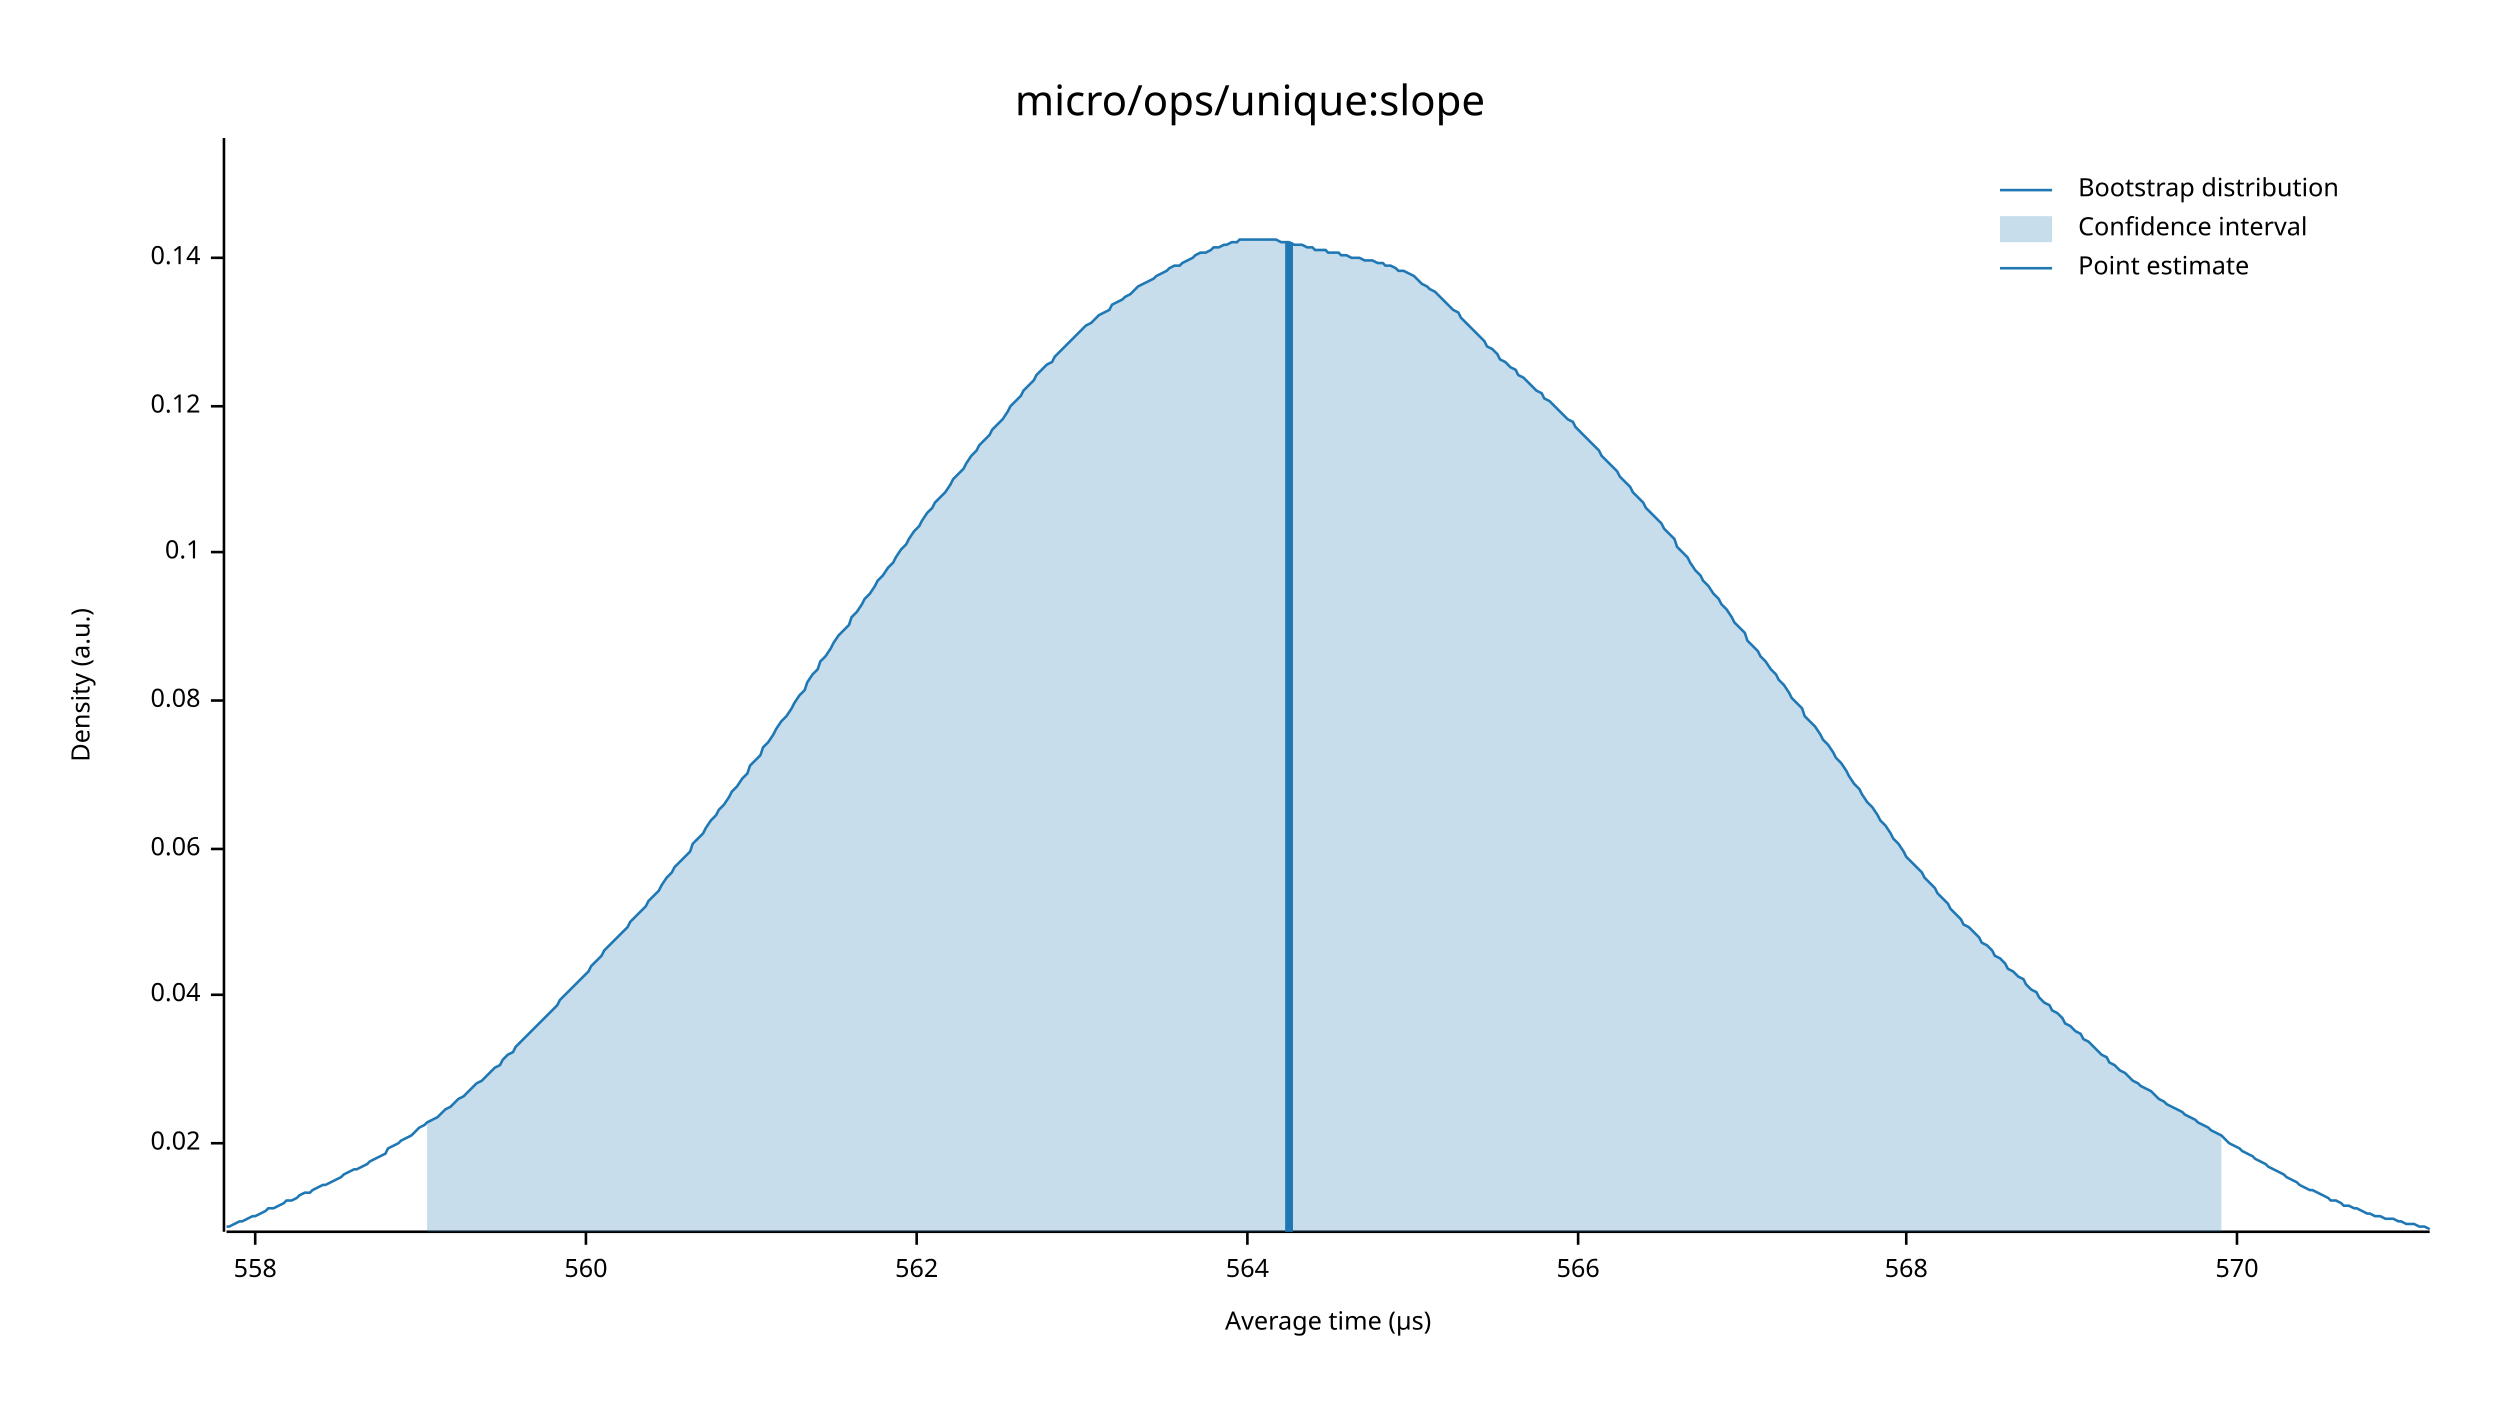
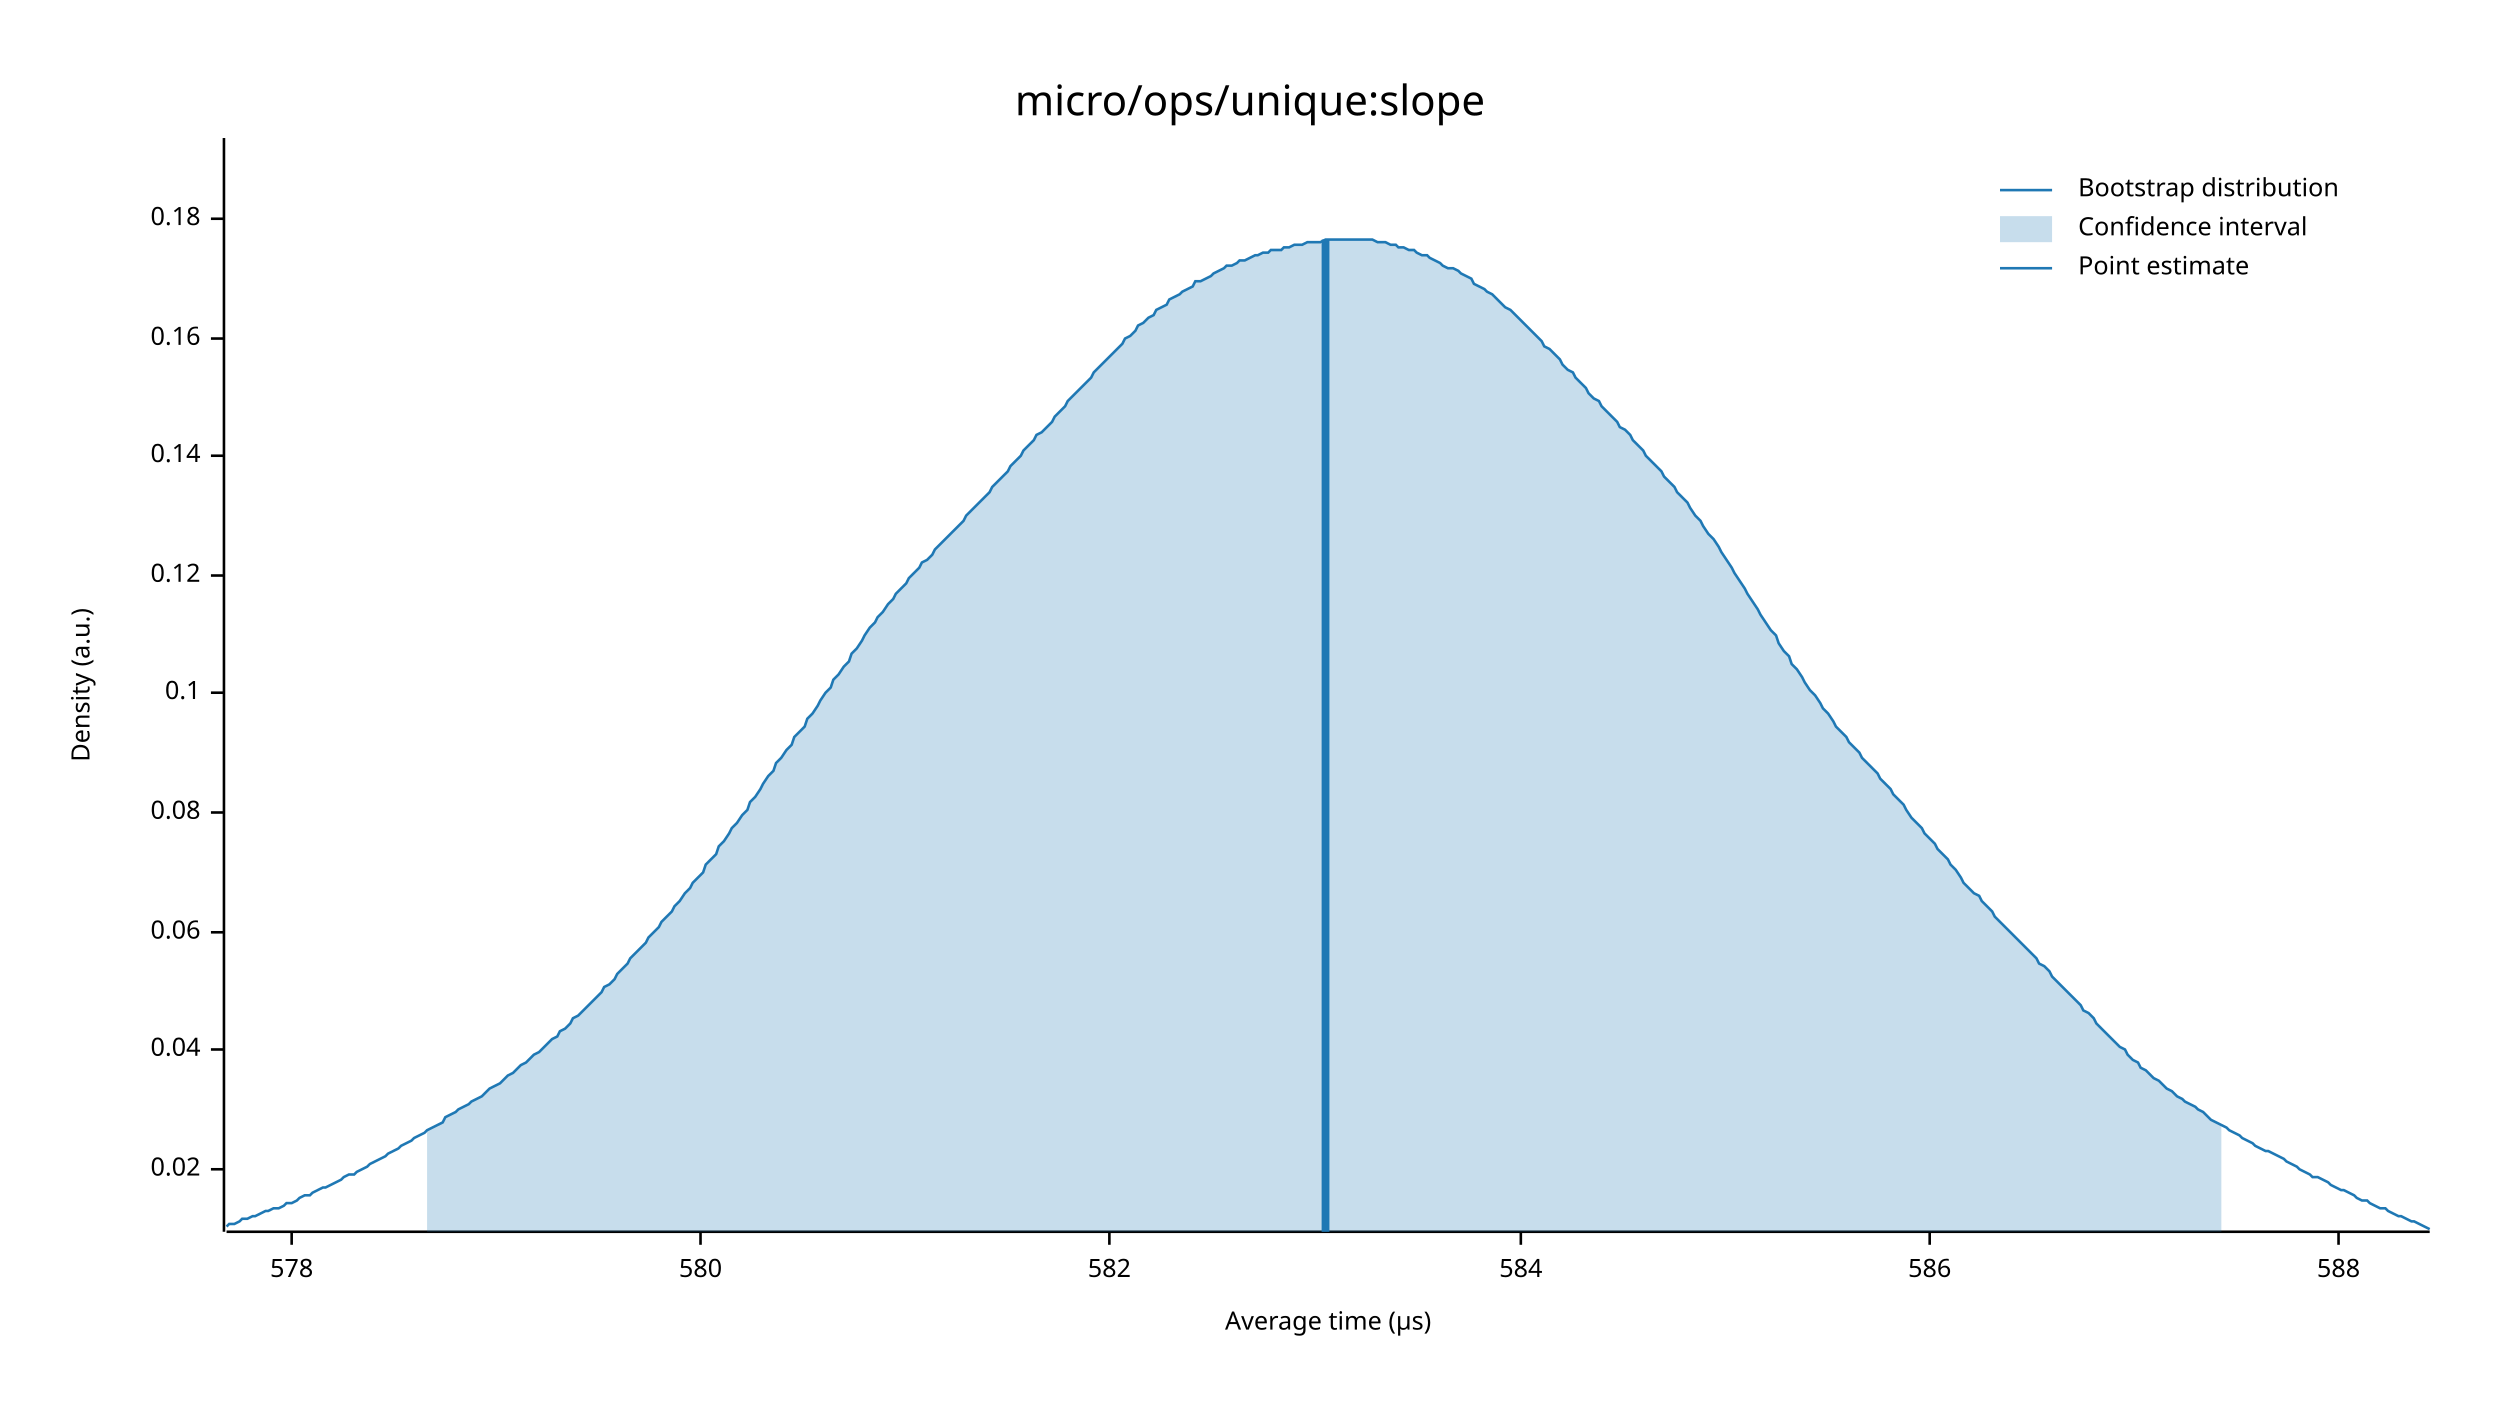
<svg xmlns="http://www.w3.org/2000/svg" width="960" height="540" viewBox="0 0 960 540">
  <text x="480" y="32" dy="0.76em" text-anchor="middle" font-family="sans-serif" font-size="16.129" opacity="1" fill="#000000">
micro/ops/unique:slope
</text>
  <text x="27" y="263" dy="0.76em" text-anchor="middle" font-family="sans-serif" font-size="9.677" opacity="1" fill="#000000" transform="rotate(270, 27, 263)">
Density (a.u.)
</text>
  <text x="510" y="513" dy="-0.5ex" text-anchor="middle" font-family="sans-serif" font-size="9.677" opacity="1" fill="#000000">
Average time (µs)
</text>
  <polyline fill="none" opacity="1" stroke="#000000" stroke-width="1" points="86,53 86,473 " />
-   <text x="77" y="439" dy="0.5ex" text-anchor="end" font-family="sans-serif" font-size="9.677" opacity="1" fill="#000000">
+   <text x="77" y="449" dy="0.5ex" text-anchor="end" font-family="sans-serif" font-size="9.677" opacity="1" fill="#000000">
0.02
</text>
-   <polyline fill="none" opacity="1" stroke="#000000" stroke-width="1" points="81,439 86,439 " />
-   <text x="77" y="382" dy="0.5ex" text-anchor="end" font-family="sans-serif" font-size="9.677" opacity="1" fill="#000000">
+   <polyline fill="none" opacity="1" stroke="#000000" stroke-width="1" points="81,449 86,449 " />
+   <text x="77" y="403" dy="0.5ex" text-anchor="end" font-family="sans-serif" font-size="9.677" opacity="1" fill="#000000">
0.04
</text>
-   <polyline fill="none" opacity="1" stroke="#000000" stroke-width="1" points="81,382 86,382 " />
-   <text x="77" y="326" dy="0.5ex" text-anchor="end" font-family="sans-serif" font-size="9.677" opacity="1" fill="#000000">
+   <polyline fill="none" opacity="1" stroke="#000000" stroke-width="1" points="81,403 86,403 " />
+   <text x="77" y="358" dy="0.5ex" text-anchor="end" font-family="sans-serif" font-size="9.677" opacity="1" fill="#000000">
0.06
</text>
-   <polyline fill="none" opacity="1" stroke="#000000" stroke-width="1" points="81,326 86,326 " />
-   <text x="77" y="269" dy="0.5ex" text-anchor="end" font-family="sans-serif" font-size="9.677" opacity="1" fill="#000000">
+   <polyline fill="none" opacity="1" stroke="#000000" stroke-width="1" points="81,358 86,358 " />
+   <text x="77" y="312" dy="0.5ex" text-anchor="end" font-family="sans-serif" font-size="9.677" opacity="1" fill="#000000">
0.08
</text>
-   <polyline fill="none" opacity="1" stroke="#000000" stroke-width="1" points="81,269 86,269 " />
-   <text x="77" y="212" dy="0.5ex" text-anchor="end" font-family="sans-serif" font-size="9.677" opacity="1" fill="#000000">
+   <polyline fill="none" opacity="1" stroke="#000000" stroke-width="1" points="81,312 86,312 " />
+   <text x="77" y="266" dy="0.5ex" text-anchor="end" font-family="sans-serif" font-size="9.677" opacity="1" fill="#000000">
0.1
</text>
-   <polyline fill="none" opacity="1" stroke="#000000" stroke-width="1" points="81,212 86,212 " />
-   <text x="77" y="156" dy="0.5ex" text-anchor="end" font-family="sans-serif" font-size="9.677" opacity="1" fill="#000000">
+   <polyline fill="none" opacity="1" stroke="#000000" stroke-width="1" points="81,266 86,266 " />
+   <text x="77" y="221" dy="0.5ex" text-anchor="end" font-family="sans-serif" font-size="9.677" opacity="1" fill="#000000">
0.12
</text>
-   <polyline fill="none" opacity="1" stroke="#000000" stroke-width="1" points="81,156 86,156 " />
-   <text x="77" y="99" dy="0.5ex" text-anchor="end" font-family="sans-serif" font-size="9.677" opacity="1" fill="#000000">
+   <polyline fill="none" opacity="1" stroke="#000000" stroke-width="1" points="81,221 86,221 " />
+   <text x="77" y="175" dy="0.5ex" text-anchor="end" font-family="sans-serif" font-size="9.677" opacity="1" fill="#000000">
0.14
</text>
-   <polyline fill="none" opacity="1" stroke="#000000" stroke-width="1" points="81,99 86,99 " />
+   <polyline fill="none" opacity="1" stroke="#000000" stroke-width="1" points="81,175 86,175 " />
+   <text x="77" y="130" dy="0.5ex" text-anchor="end" font-family="sans-serif" font-size="9.677" opacity="1" fill="#000000">
+ 0.16
+ </text>
+   <polyline fill="none" opacity="1" stroke="#000000" stroke-width="1" points="81,130 86,130 " />
+   <text x="77" y="84" dy="0.5ex" text-anchor="end" font-family="sans-serif" font-size="9.677" opacity="1" fill="#000000">
+ 0.18
+ </text>
+   <polyline fill="none" opacity="1" stroke="#000000" stroke-width="1" points="81,84 86,84 " />
  <polyline fill="none" opacity="1" stroke="#000000" stroke-width="1" points="87,473 933,473 " />
-   <text x="98" y="483" dy="0.76em" text-anchor="middle" font-family="sans-serif" font-size="9.677" opacity="1" fill="#000000">
- 558
+   <text x="112" y="483" dy="0.76em" text-anchor="middle" font-family="sans-serif" font-size="9.677" opacity="1" fill="#000000">
+ 578
</text>
-   <polyline fill="none" opacity="1" stroke="#000000" stroke-width="1" points="98,473 98,478 " />
-   <text x="225" y="483" dy="0.76em" text-anchor="middle" font-family="sans-serif" font-size="9.677" opacity="1" fill="#000000">
- 560
+   <polyline fill="none" opacity="1" stroke="#000000" stroke-width="1" points="112,473 112,478 " />
+   <text x="269" y="483" dy="0.76em" text-anchor="middle" font-family="sans-serif" font-size="9.677" opacity="1" fill="#000000">
+ 580
</text>
-   <polyline fill="none" opacity="1" stroke="#000000" stroke-width="1" points="225,473 225,478 " />
-   <text x="352" y="483" dy="0.76em" text-anchor="middle" font-family="sans-serif" font-size="9.677" opacity="1" fill="#000000">
- 562
+   <polyline fill="none" opacity="1" stroke="#000000" stroke-width="1" points="269,473 269,478 " />
+   <text x="426" y="483" dy="0.76em" text-anchor="middle" font-family="sans-serif" font-size="9.677" opacity="1" fill="#000000">
+ 582
</text>
-   <polyline fill="none" opacity="1" stroke="#000000" stroke-width="1" points="352,473 352,478 " />
-   <text x="479" y="483" dy="0.76em" text-anchor="middle" font-family="sans-serif" font-size="9.677" opacity="1" fill="#000000">
- 564
+   <polyline fill="none" opacity="1" stroke="#000000" stroke-width="1" points="426,473 426,478 " />
+   <text x="584" y="483" dy="0.76em" text-anchor="middle" font-family="sans-serif" font-size="9.677" opacity="1" fill="#000000">
+ 584
</text>
-   <polyline fill="none" opacity="1" stroke="#000000" stroke-width="1" points="479,473 479,478 " />
-   <text x="606" y="483" dy="0.76em" text-anchor="middle" font-family="sans-serif" font-size="9.677" opacity="1" fill="#000000">
- 566
+   <polyline fill="none" opacity="1" stroke="#000000" stroke-width="1" points="584,473 584,478 " />
+   <text x="741" y="483" dy="0.76em" text-anchor="middle" font-family="sans-serif" font-size="9.677" opacity="1" fill="#000000">
+ 586
</text>
-   <polyline fill="none" opacity="1" stroke="#000000" stroke-width="1" points="606,473 606,478 " />
-   <text x="732" y="483" dy="0.76em" text-anchor="middle" font-family="sans-serif" font-size="9.677" opacity="1" fill="#000000">
- 568
+   <polyline fill="none" opacity="1" stroke="#000000" stroke-width="1" points="741,473 741,478 " />
+   <text x="898" y="483" dy="0.76em" text-anchor="middle" font-family="sans-serif" font-size="9.677" opacity="1" fill="#000000">
+ 588
</text>
-   <polyline fill="none" opacity="1" stroke="#000000" stroke-width="1" points="732,473 732,478 " />
-   <text x="859" y="483" dy="0.76em" text-anchor="middle" font-family="sans-serif" font-size="9.677" opacity="1" fill="#000000">
- 570
- </text>
-   <polyline fill="none" opacity="1" stroke="#000000" stroke-width="1" points="859,473 859,478 " />
-   <polyline fill="none" opacity="1" stroke="#1F78B4" stroke-width="1" points="87,471 88,471 90,470 92,469 93,469 95,468 97,467 98,467 100,466 102,465 103,464 105,464 107,463 109,462 110,461 112,461 114,460 115,459 117,458 119,458 120,457 122,456 124,455 125,455 127,454 129,453 131,452 132,451 134,450 136,449 137,449 139,448 141,447 142,446 144,445 146,444 148,443 149,441 151,440 153,439 154,438 156,437 158,436 159,435 161,433 163,432 164,431 166,430 168,429 170,427 171,426 173,425 175,423 176,422 178,421 180,419 181,418 183,416 185,415 187,413 188,412 190,410 192,409 193,407 195,405 197,404 198,402 200,400 202,398 203,397 205,395 207,393 209,391 210,390 212,388 214,386 215,384 217,382 219,380 220,379 222,377 224,375 226,373 227,371 229,369 231,367 232,365 234,363 236,361 237,360 239,358 241,356 242,354 244,352 246,350 248,348 249,346 251,344 253,342 254,340 256,337 258,335 259,333 261,331 263,329 265,327 266,324 268,322 270,320 271,318 273,315 275,313 276,311 278,309 280,306 281,304 283,302 285,299 287,297 288,294 290,292 292,290 293,287 295,285 297,282 298,280 300,277 302,275 304,272 305,270 307,267 309,265 310,262 312,259 314,257 315,254 317,252 319,249 320,247 322,244 324,242 326,240 327,237 329,235 331,232 332,230 334,228 336,225 337,223 339,221 341,218 343,216 344,214 346,211 348,209 349,207 351,204 353,202 354,200 356,197 358,195 359,193 361,191 363,189 365,186 366,184 368,182 370,180 371,178 373,175 375,173 376,171 378,169 380,167 381,165 383,163 385,161 387,158 388,156 390,154 392,152 393,150 395,148 397,146 398,144 400,142 402,140 404,139 405,137 407,135 409,133 410,132 412,130 414,128 415,127 417,125 419,124 420,123 422,121 424,120 426,119 427,117 429,116 431,115 432,114 434,113 436,111 437,110 439,109 441,108 443,107 444,106 446,105 448,104 449,103 451,102 453,102 454,101 456,100 458,99 459,98 461,97 463,97 465,96 466,95 468,95 470,94 471,94 473,93 475,93 476,92 478,92 480,92 482,92 483,92 485,92 487,92 488,92 490,92 492,93 493,93 495,93 497,94 498,94 500,94 502,95 504,95 505,96 507,96 509,96 510,97 512,97 514,97 515,98 517,98 519,99 521,99 522,99 524,100 526,100 527,100 529,101 531,101 532,102 534,102 536,103 537,104 539,104 541,105 543,106 544,107 546,109 548,110 549,111 551,112 553,114 554,115 556,117 558,119 560,120 561,122 563,124 565,126 566,127 568,129 570,131 571,133 573,134 575,136 576,138 578,139 580,141 582,142 583,144 585,145 587,147 588,148 590,150 592,151 593,153 595,154 597,156 599,158 600,159 602,161 604,162 605,164 607,166 609,168 610,169 612,171 614,173 615,175 617,177 619,179 621,181 622,183 624,185 626,187 627,189 629,191 631,193 632,195 634,197 636,199 638,201 639,203 641,205 643,207 644,210 646,212 648,214 649,216 651,219 653,221 654,223 656,225 658,228 660,230 661,232 663,234 665,237 666,239 668,241 670,243 671,246 673,248 675,250 676,252 678,254 680,257 682,259 683,261 685,263 687,266 688,268 690,270 692,272 693,275 695,277 697,279 699,282 700,284 702,286 704,289 705,291 707,293 709,296 710,298 712,301 714,303 715,305 717,308 719,310 721,313 722,315 724,317 726,320 727,322 729,324 731,327 732,329 734,331 736,333 738,335 739,337 741,339 743,341 744,343 746,345 748,347 749,349 751,351 753,353 754,355 756,356 758,358 760,360 761,362 763,363 765,365 766,367 768,368 770,370 771,372 773,373 775,375 777,376 778,378 780,380 782,381 783,383 785,385 787,386 788,388 790,389 792,391 793,393 795,394 797,396 799,397 800,399 802,400 804,402 805,403 807,405 809,406 810,408 812,409 814,411 816,412 817,413 819,415 821,416 822,417 824,418 826,419 827,420 829,422 831,423 832,424 834,425 836,426 838,427 839,428 841,429 843,430 844,431 846,432 848,433 849,434 851,435 853,436 855,438 856,439 858,440 860,441 861,442 863,443 865,444 866,445 868,446 870,447 871,448 873,449 875,450 877,451 878,452 880,453 882,454 883,455 885,456 887,457 888,457 890,458 892,459 894,460 895,461 897,461 899,462 900,463 902,463 904,464 905,464 907,465 909,466 910,466 912,467 914,467 916,468 917,468 919,468 921,469 922,469 924,470 926,470 927,470 929,471 931,471 933,472 " />
-   <polygon opacity="0.25" fill="#1F78B4" points="164,431 166,430 168,429 170,427 171,426 173,425 175,423 176,422 178,421 180,419 181,418 183,416 185,415 187,413 188,412 190,410 192,409 193,407 195,405 197,404 198,402 200,400 202,398 203,397 205,395 207,393 209,391 210,390 212,388 214,386 215,384 217,382 219,380 220,379 222,377 224,375 226,373 227,371 229,369 231,367 232,365 234,363 236,361 237,360 239,358 241,356 242,354 244,352 246,350 248,348 249,346 251,344 253,342 254,340 256,337 258,335 259,333 261,331 263,329 265,327 266,324 268,322 270,320 271,318 273,315 275,313 276,311 278,309 280,306 281,304 283,302 285,299 287,297 288,294 290,292 292,290 293,287 295,285 297,282 298,280 300,277 302,275 304,272 305,270 307,267 309,265 310,262 312,259 314,257 315,254 317,252 319,249 320,247 322,244 324,242 326,240 327,237 329,235 331,232 332,230 334,228 336,225 337,223 339,221 341,218 343,216 344,214 346,211 348,209 349,207 351,204 353,202 354,200 356,197 358,195 359,193 361,191 363,189 365,186 366,184 368,182 370,180 371,178 373,175 375,173 376,171 378,169 380,167 381,165 383,163 385,161 387,158 388,156 390,154 392,152 393,150 395,148 397,146 398,144 400,142 402,140 404,139 405,137 407,135 409,133 410,132 412,130 414,128 415,127 417,125 419,124 420,123 422,121 424,120 426,119 427,117 429,116 431,115 432,114 434,113 436,111 437,110 439,109 441,108 443,107 444,106 446,105 448,104 449,103 451,102 453,102 454,101 456,100 458,99 459,98 461,97 463,97 465,96 466,95 468,95 470,94 471,94 473,93 475,93 476,92 478,92 480,92 482,92 483,92 485,92 487,92 488,92 490,92 492,93 493,93 495,93 497,94 498,94 500,94 502,95 504,95 505,96 507,96 509,96 510,97 512,97 514,97 515,98 517,98 519,99 521,99 522,99 524,100 526,100 527,100 529,101 531,101 532,102 534,102 536,103 537,104 539,104 541,105 543,106 544,107 546,109 548,110 549,111 551,112 553,114 554,115 556,117 558,119 560,120 561,122 563,124 565,126 566,127 568,129 570,131 571,133 573,134 575,136 576,138 578,139 580,141 582,142 583,144 585,145 587,147 588,148 590,150 592,151 593,153 595,154 597,156 599,158 600,159 602,161 604,162 605,164 607,166 609,168 610,169 612,171 614,173 615,175 617,177 619,179 621,181 622,183 624,185 626,187 627,189 629,191 631,193 632,195 634,197 636,199 638,201 639,203 641,205 643,207 644,210 646,212 648,214 649,216 651,219 653,221 654,223 656,225 658,228 660,230 661,232 663,234 665,237 666,239 668,241 670,243 671,246 673,248 675,250 676,252 678,254 680,257 682,259 683,261 685,263 687,266 688,268 690,270 692,272 693,275 695,277 697,279 699,282 700,284 702,286 704,289 705,291 707,293 709,296 710,298 712,301 714,303 715,305 717,308 719,310 721,313 722,315 724,317 726,320 727,322 729,324 731,327 732,329 734,331 736,333 738,335 739,337 741,339 743,341 744,343 746,345 748,347 749,349 751,351 753,353 754,355 756,356 758,358 760,360 761,362 763,363 765,365 766,367 768,368 770,370 771,372 773,373 775,375 777,376 778,378 780,380 782,381 783,383 785,385 787,386 788,388 790,389 792,391 793,393 795,394 797,396 799,397 800,399 802,400 804,402 805,403 807,405 809,406 810,408 812,409 814,411 816,412 817,413 819,415 821,416 822,417 824,418 826,419 827,420 829,422 831,423 832,424 834,425 836,426 838,427 839,428 841,429 843,430 844,431 846,432 848,433 849,434 851,435 853,436 853,473 164,473 " />
-   <polyline fill="none" opacity="1" stroke="#1F78B4" stroke-width="3" points="495,473 495,93 " />
+   <polyline fill="none" opacity="1" stroke="#000000" stroke-width="1" points="898,473 898,478 " />
+   <polyline fill="none" opacity="1" stroke="#1F78B4" stroke-width="1" points="87,471 88,470 90,470 92,469 93,468 95,468 97,467 98,467 100,466 102,465 103,465 105,464 107,464 109,463 110,462 112,462 114,461 115,460 117,459 119,459 120,458 122,457 124,456 125,456 127,455 129,454 131,453 132,452 134,451 136,451 137,450 139,449 141,448 142,447 144,446 146,445 148,444 149,443 151,442 153,441 154,440 156,439 158,438 159,437 161,436 163,435 164,434 166,433 168,432 170,431 171,429 173,428 175,427 176,426 178,425 180,424 181,423 183,422 185,421 187,419 188,418 190,417 192,416 193,415 195,413 197,412 198,411 200,409 202,408 203,407 205,405 207,404 209,402 210,401 212,399 214,398 215,396 217,395 219,393 220,391 222,390 224,388 226,386 227,385 229,383 231,381 232,379 234,378 236,376 237,374 239,372 241,370 242,368 244,366 246,364 248,362 249,360 251,358 253,356 254,354 256,352 258,350 259,348 261,346 263,343 265,341 266,339 268,337 270,335 271,332 273,330 275,328 276,325 278,323 280,320 281,318 283,316 285,313 287,311 288,308 290,306 292,303 293,301 295,298 297,296 298,293 300,291 302,288 304,286 305,283 307,281 309,279 310,276 312,274 314,271 315,269 317,266 319,264 320,261 322,259 324,256 326,254 327,251 329,249 331,246 332,244 334,241 336,239 337,237 339,235 341,232 343,230 344,228 346,226 348,224 349,222 351,220 353,218 354,216 356,215 358,213 359,211 361,209 363,207 365,205 366,204 368,202 370,200 371,198 373,196 375,194 376,193 378,191 380,189 381,187 383,185 385,183 387,181 388,179 390,177 392,175 393,173 395,171 397,169 398,167 400,166 402,164 404,162 405,160 407,158 409,156 410,154 412,152 414,150 415,149 417,147 419,145 420,143 422,141 424,139 426,137 427,136 429,134 431,132 432,130 434,129 436,127 437,125 439,124 441,122 443,121 444,119 446,118 448,117 449,115 451,114 453,113 454,112 456,111 458,110 459,108 461,108 463,107 465,106 466,105 468,104 470,103 471,102 473,102 475,101 476,100 478,100 480,99 482,98 483,98 485,97 487,97 488,96 490,96 492,96 493,95 495,95 497,94 498,94 500,94 502,93 504,93 505,93 507,93 509,92 510,92 512,92 514,92 515,92 517,92 519,92 521,92 522,92 524,92 526,92 527,92 529,93 531,93 532,93 534,94 536,94 537,95 539,95 541,96 543,96 544,97 546,98 548,98 549,99 551,100 553,101 554,102 556,103 558,103 560,104 561,105 563,106 565,107 566,109 568,110 570,111 571,112 573,113 575,115 576,116 578,118 580,119 582,121 583,122 585,124 587,126 588,127 590,129 592,131 593,133 595,134 597,136 599,138 600,140 602,142 604,143 605,145 607,147 609,149 610,151 612,153 614,154 615,156 617,158 619,160 621,162 622,164 624,165 626,167 627,169 629,171 631,173 632,175 634,177 636,179 638,181 639,183 641,185 643,187 644,189 646,191 648,193 649,195 651,198 653,200 654,202 656,205 658,207 660,210 661,212 663,215 665,218 666,220 668,223 670,226 671,228 673,231 675,234 676,236 678,239 680,242 682,244 683,247 685,250 687,252 688,255 690,257 692,260 693,262 695,265 697,267 699,270 700,272 702,274 704,277 705,279 707,281 709,283 710,285 712,287 714,289 715,291 717,293 719,295 721,297 722,299 724,301 726,303 727,305 729,307 731,309 732,311 734,314 736,316 738,318 739,320 741,322 743,324 744,326 746,328 748,330 749,332 751,334 753,337 754,339 756,341 758,343 760,344 761,346 763,348 765,350 766,352 768,354 770,356 771,357 773,359 775,361 777,363 778,364 780,366 782,368 783,370 785,371 787,373 788,375 790,377 792,379 793,380 795,382 797,384 799,386 800,388 802,389 804,391 805,393 807,395 809,397 810,398 812,400 814,402 816,403 817,405 819,407 821,408 822,410 824,411 826,413 827,414 829,415 831,417 832,418 834,419 836,421 838,422 839,423 841,424 843,425 844,426 846,427 848,429 849,430 851,431 853,432 855,433 856,434 858,435 860,436 861,437 863,438 865,439 866,440 868,441 870,442 871,442 873,443 875,444 877,445 878,446 880,447 882,448 883,449 885,450 887,451 888,452 890,452 892,453 894,454 895,455 897,456 899,457 900,457 902,458 904,459 905,460 907,461 909,461 910,462 912,463 914,464 916,464 917,465 919,466 921,467 922,467 924,468 926,469 927,469 929,470 931,471 933,472 " />
+   <polygon opacity="0.25" fill="#1F78B4" points="164,434 166,433 168,432 170,431 171,429 173,428 175,427 176,426 178,425 180,424 181,423 183,422 185,421 187,419 188,418 190,417 192,416 193,415 195,413 197,412 198,411 200,409 202,408 203,407 205,405 207,404 209,402 210,401 212,399 214,398 215,396 217,395 219,393 220,391 222,390 224,388 226,386 227,385 229,383 231,381 232,379 234,378 236,376 237,374 239,372 241,370 242,368 244,366 246,364 248,362 249,360 251,358 253,356 254,354 256,352 258,350 259,348 261,346 263,343 265,341 266,339 268,337 270,335 271,332 273,330 275,328 276,325 278,323 280,320 281,318 283,316 285,313 287,311 288,308 290,306 292,303 293,301 295,298 297,296 298,293 300,291 302,288 304,286 305,283 307,281 309,279 310,276 312,274 314,271 315,269 317,266 319,264 320,261 322,259 324,256 326,254 327,251 329,249 331,246 332,244 334,241 336,239 337,237 339,235 341,232 343,230 344,228 346,226 348,224 349,222 351,220 353,218 354,216 356,215 358,213 359,211 361,209 363,207 365,205 366,204 368,202 370,200 371,198 373,196 375,194 376,193 378,191 380,189 381,187 383,185 385,183 387,181 388,179 390,177 392,175 393,173 395,171 397,169 398,167 400,166 402,164 404,162 405,160 407,158 409,156 410,154 412,152 414,150 415,149 417,147 419,145 420,143 422,141 424,139 426,137 427,136 429,134 431,132 432,130 434,129 436,127 437,125 439,124 441,122 443,121 444,119 446,118 448,117 449,115 451,114 453,113 454,112 456,111 458,110 459,108 461,108 463,107 465,106 466,105 468,104 470,103 471,102 473,102 475,101 476,100 478,100 480,99 482,98 483,98 485,97 487,97 488,96 490,96 492,96 493,95 495,95 497,94 498,94 500,94 502,93 504,93 505,93 507,93 509,92 510,92 512,92 514,92 515,92 517,92 519,92 521,92 522,92 524,92 526,92 527,92 529,93 531,93 532,93 534,94 536,94 537,95 539,95 541,96 543,96 544,97 546,98 548,98 549,99 551,100 553,101 554,102 556,103 558,103 560,104 561,105 563,106 565,107 566,109 568,110 570,111 571,112 573,113 575,115 576,116 578,118 580,119 582,121 583,122 585,124 587,126 588,127 590,129 592,131 593,133 595,134 597,136 599,138 600,140 602,142 604,143 605,145 607,147 609,149 610,151 612,153 614,154 615,156 617,158 619,160 621,162 622,164 624,165 626,167 627,169 629,171 631,173 632,175 634,177 636,179 638,181 639,183 641,185 643,187 644,189 646,191 648,193 649,195 651,198 653,200 654,202 656,205 658,207 660,210 661,212 663,215 665,218 666,220 668,223 670,226 671,228 673,231 675,234 676,236 678,239 680,242 682,244 683,247 685,250 687,252 688,255 690,257 692,260 693,262 695,265 697,267 699,270 700,272 702,274 704,277 705,279 707,281 709,283 710,285 712,287 714,289 715,291 717,293 719,295 721,297 722,299 724,301 726,303 727,305 729,307 731,309 732,311 734,314 736,316 738,318 739,320 741,322 743,324 744,326 746,328 748,330 749,332 751,334 753,337 754,339 756,341 758,343 760,344 761,346 763,348 765,350 766,352 768,354 770,356 771,357 773,359 775,361 777,363 778,364 780,366 782,368 783,370 785,371 787,373 788,375 790,377 792,379 793,380 795,382 797,384 799,386 800,388 802,389 804,391 805,393 807,395 809,397 810,398 812,400 814,402 816,403 817,405 819,407 821,408 822,410 824,411 826,413 827,414 829,415 831,417 832,418 834,419 836,421 838,422 839,423 841,424 843,425 844,426 846,427 848,429 849,430 851,431 853,432 853,473 164,473 " />
+   <polyline fill="none" opacity="1" stroke="#1F78B4" stroke-width="3" points="509,473 509,92 " />
  <text x="798" y="68" dy="0.76em" text-anchor="start" font-family="sans-serif" font-size="9.677" opacity="1" fill="#000000">
Bootstrap distribution
</text>
  <text x="798" y="83" dy="0.76em" text-anchor="start" font-family="sans-serif" font-size="9.677" opacity="1" fill="#000000">
Confidence interval
</text>
  <text x="798" y="98" dy="0.76em" text-anchor="start" font-family="sans-serif" font-size="9.677" opacity="1" fill="#000000">
Point estimate
</text>
  <polyline fill="none" opacity="1" stroke="#1F78B4" stroke-width="1" points="768,73 788,73 " />
  <rect x="768" y="83" width="20" height="10" opacity="0.25" fill="#1F78B4" stroke="none" />
  <polyline fill="none" opacity="1" stroke="#1F78B4" stroke-width="1" points="768,103 788,103 " />
</svg>
